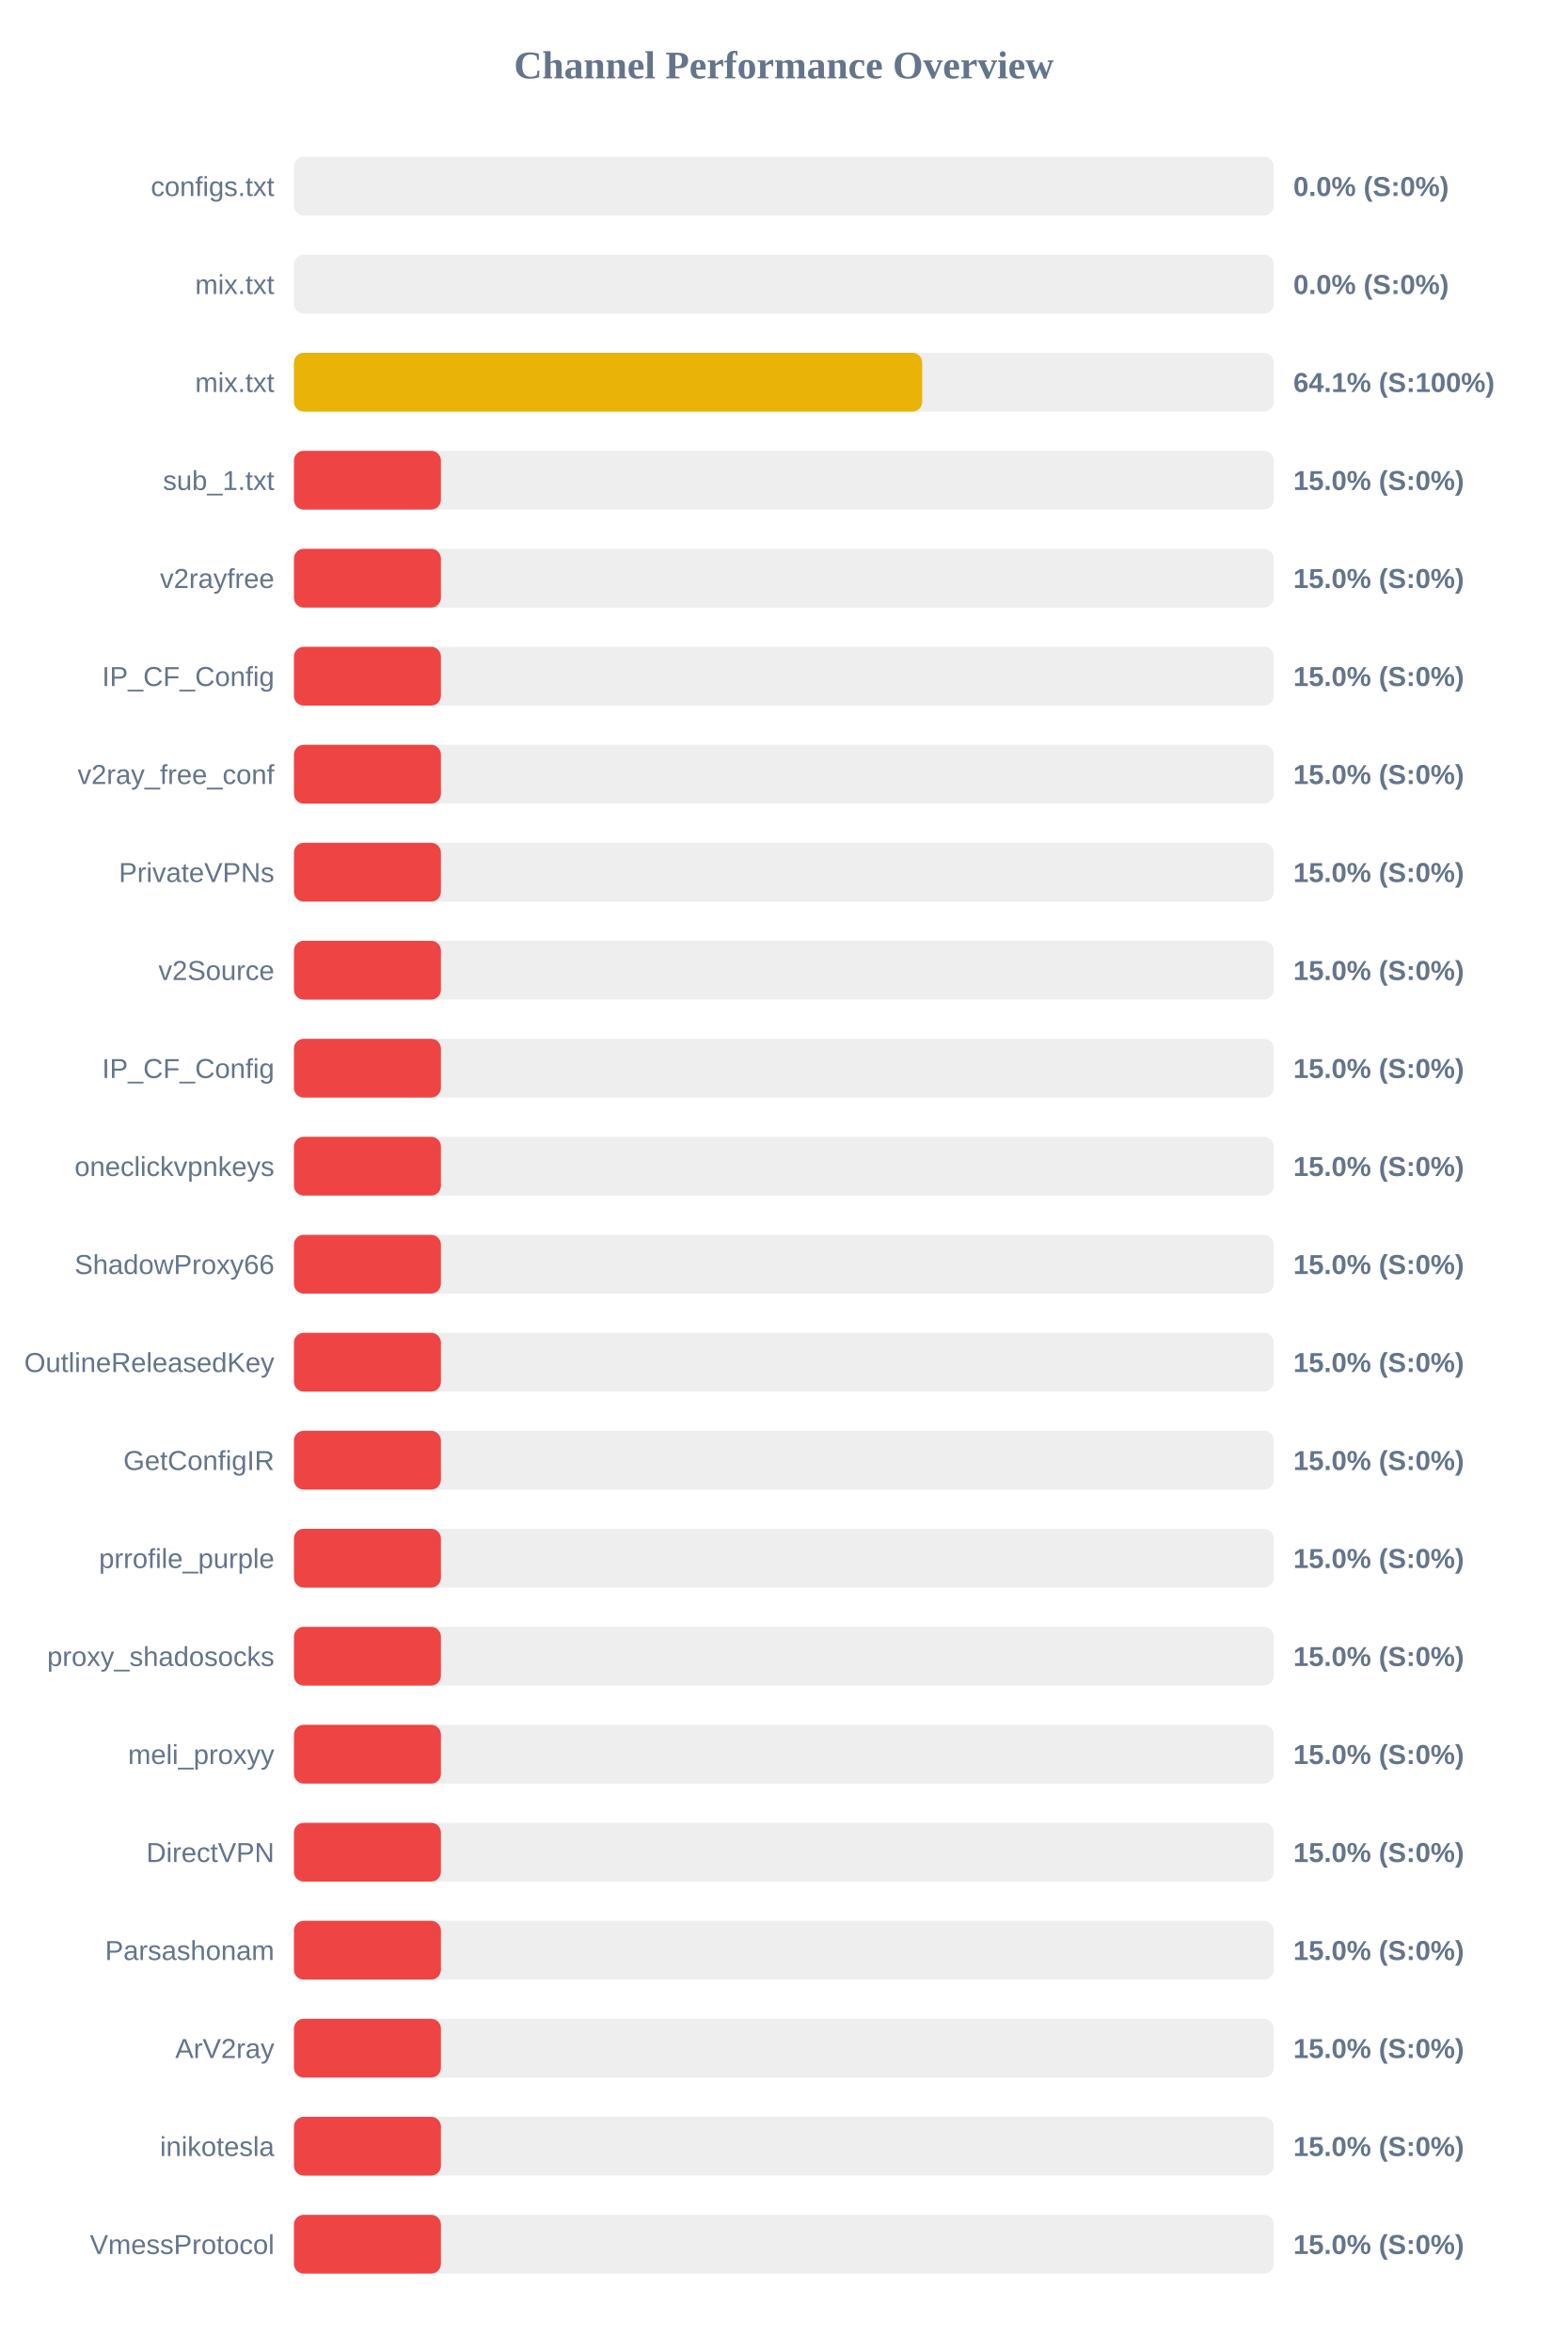
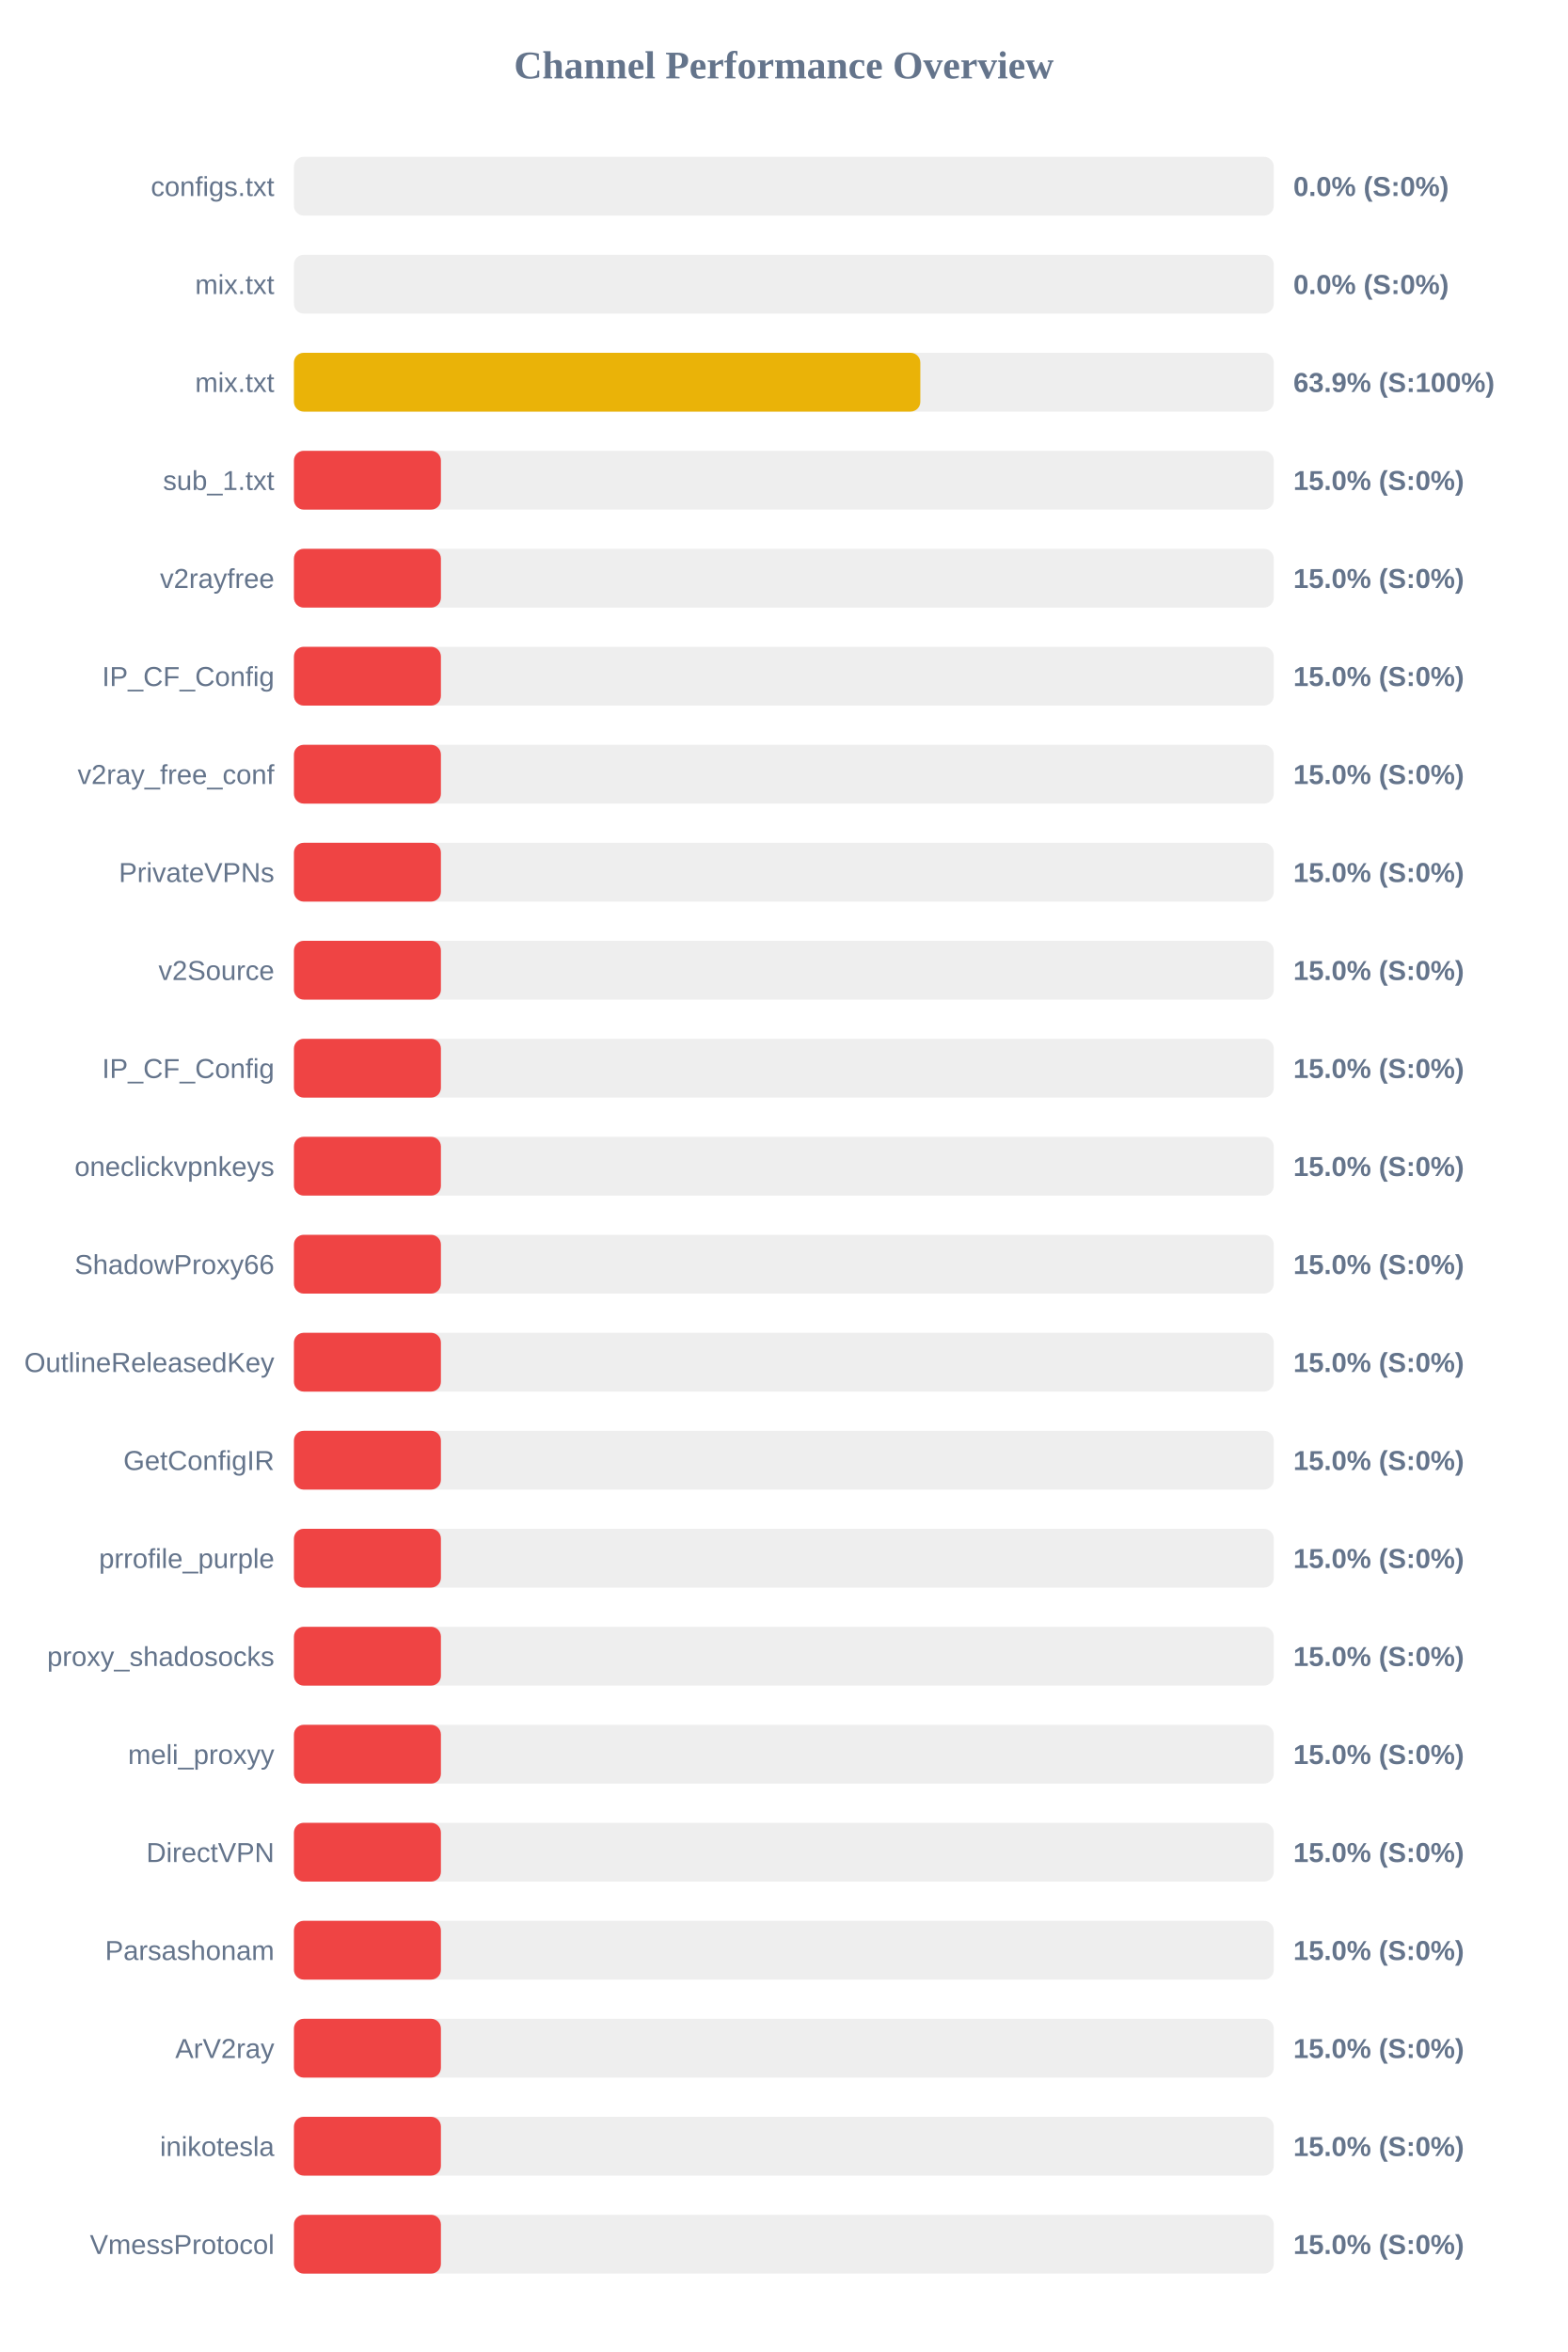
<svg xmlns="http://www.w3.org/2000/svg" width="800" height="1200" version="1.1">
  <style>
        .row { font: 14px Arial; fill: #64748b; }
        .score { font: bold 14px Arial; fill: #64748b; }
    </style>
  <text x="400" y="40" text-anchor="middle" font-size="20px" font-weight="bold" fill="#64748b">Channel Performance Overview</text>
  <rect x="150" y="80" width="500" height="30" fill="#eee" rx="5" />
  <rect x="150" y="80" width="0.0" height="30" fill="#ef4444" rx="5" />
  <text x="140" y="100" text-anchor="end" class="row">configs.txt</text>
  <text x="660" y="100" text-anchor="start" class="score">0.0% (S:0%)</text>
  <rect x="150" y="130" width="500" height="30" fill="#eee" rx="5" />
  <rect x="150" y="130" width="0.0" height="30" fill="#ef4444" rx="5" />
  <text x="140" y="150" text-anchor="end" class="row">mix.txt</text>
  <text x="660" y="150" text-anchor="start" class="score">0.0% (S:0%)</text>
  <rect x="150" y="180" width="500" height="30" fill="#eee" rx="5" />
-   <rect x="150" y="180" width="320.6" height="30" fill="#eab308" rx="5" />
+   <rect x="150" y="180" width="319.65" height="30" fill="#eab308" rx="5" />
  <text x="140" y="200" text-anchor="end" class="row">mix.txt</text>
-   <text x="660" y="200" text-anchor="start" class="score">64.1% (S:100%)</text>
+   <text x="660" y="200" text-anchor="start" class="score">63.9% (S:100%)</text>
  <rect x="150" y="230" width="500" height="30" fill="#eee" rx="5" />
  <rect x="150" y="230" width="75.0" height="30" fill="#ef4444" rx="5" />
  <text x="140" y="250" text-anchor="end" class="row">sub_1.txt</text>
  <text x="660" y="250" text-anchor="start" class="score">15.0% (S:0%)</text>
  <rect x="150" y="280" width="500" height="30" fill="#eee" rx="5" />
  <rect x="150" y="280" width="75.0" height="30" fill="#ef4444" rx="5" />
  <text x="140" y="300" text-anchor="end" class="row">v2rayfree</text>
  <text x="660" y="300" text-anchor="start" class="score">15.0% (S:0%)</text>
  <rect x="150" y="330" width="500" height="30" fill="#eee" rx="5" />
  <rect x="150" y="330" width="75.0" height="30" fill="#ef4444" rx="5" />
  <text x="140" y="350" text-anchor="end" class="row">IP_CF_Config</text>
  <text x="660" y="350" text-anchor="start" class="score">15.0% (S:0%)</text>
  <rect x="150" y="380" width="500" height="30" fill="#eee" rx="5" />
  <rect x="150" y="380" width="75.0" height="30" fill="#ef4444" rx="5" />
  <text x="140" y="400" text-anchor="end" class="row">v2ray_free_conf</text>
  <text x="660" y="400" text-anchor="start" class="score">15.0% (S:0%)</text>
  <rect x="150" y="430" width="500" height="30" fill="#eee" rx="5" />
  <rect x="150" y="430" width="75.0" height="30" fill="#ef4444" rx="5" />
  <text x="140" y="450" text-anchor="end" class="row">PrivateVPNs</text>
  <text x="660" y="450" text-anchor="start" class="score">15.0% (S:0%)</text>
  <rect x="150" y="480" width="500" height="30" fill="#eee" rx="5" />
  <rect x="150" y="480" width="75.0" height="30" fill="#ef4444" rx="5" />
  <text x="140" y="500" text-anchor="end" class="row">v2Source</text>
  <text x="660" y="500" text-anchor="start" class="score">15.0% (S:0%)</text>
  <rect x="150" y="530" width="500" height="30" fill="#eee" rx="5" />
  <rect x="150" y="530" width="75.0" height="30" fill="#ef4444" rx="5" />
  <text x="140" y="550" text-anchor="end" class="row">IP_CF_Config</text>
  <text x="660" y="550" text-anchor="start" class="score">15.0% (S:0%)</text>
  <rect x="150" y="580" width="500" height="30" fill="#eee" rx="5" />
  <rect x="150" y="580" width="75.0" height="30" fill="#ef4444" rx="5" />
  <text x="140" y="600" text-anchor="end" class="row">oneclickvpnkeys</text>
  <text x="660" y="600" text-anchor="start" class="score">15.0% (S:0%)</text>
  <rect x="150" y="630" width="500" height="30" fill="#eee" rx="5" />
  <rect x="150" y="630" width="75.0" height="30" fill="#ef4444" rx="5" />
  <text x="140" y="650" text-anchor="end" class="row">ShadowProxy66</text>
  <text x="660" y="650" text-anchor="start" class="score">15.0% (S:0%)</text>
  <rect x="150" y="680" width="500" height="30" fill="#eee" rx="5" />
  <rect x="150" y="680" width="75.0" height="30" fill="#ef4444" rx="5" />
  <text x="140" y="700" text-anchor="end" class="row">OutlineReleasedKey</text>
  <text x="660" y="700" text-anchor="start" class="score">15.0% (S:0%)</text>
  <rect x="150" y="730" width="500" height="30" fill="#eee" rx="5" />
  <rect x="150" y="730" width="75.0" height="30" fill="#ef4444" rx="5" />
  <text x="140" y="750" text-anchor="end" class="row">GetConfigIR</text>
  <text x="660" y="750" text-anchor="start" class="score">15.0% (S:0%)</text>
  <rect x="150" y="780" width="500" height="30" fill="#eee" rx="5" />
  <rect x="150" y="780" width="75.0" height="30" fill="#ef4444" rx="5" />
  <text x="140" y="800" text-anchor="end" class="row">prrofile_purple</text>
  <text x="660" y="800" text-anchor="start" class="score">15.0% (S:0%)</text>
  <rect x="150" y="830" width="500" height="30" fill="#eee" rx="5" />
  <rect x="150" y="830" width="75.0" height="30" fill="#ef4444" rx="5" />
  <text x="140" y="850" text-anchor="end" class="row">proxy_shadosocks</text>
  <text x="660" y="850" text-anchor="start" class="score">15.0% (S:0%)</text>
  <rect x="150" y="880" width="500" height="30" fill="#eee" rx="5" />
  <rect x="150" y="880" width="75.0" height="30" fill="#ef4444" rx="5" />
  <text x="140" y="900" text-anchor="end" class="row">meli_proxyy</text>
  <text x="660" y="900" text-anchor="start" class="score">15.0% (S:0%)</text>
  <rect x="150" y="930" width="500" height="30" fill="#eee" rx="5" />
  <rect x="150" y="930" width="75.0" height="30" fill="#ef4444" rx="5" />
  <text x="140" y="950" text-anchor="end" class="row">DirectVPN</text>
  <text x="660" y="950" text-anchor="start" class="score">15.0% (S:0%)</text>
  <rect x="150" y="980" width="500" height="30" fill="#eee" rx="5" />
  <rect x="150" y="980" width="75.0" height="30" fill="#ef4444" rx="5" />
  <text x="140" y="1000" text-anchor="end" class="row">Parsashonam</text>
  <text x="660" y="1000" text-anchor="start" class="score">15.0% (S:0%)</text>
  <rect x="150" y="1030" width="500" height="30" fill="#eee" rx="5" />
  <rect x="150" y="1030" width="75.0" height="30" fill="#ef4444" rx="5" />
  <text x="140" y="1050" text-anchor="end" class="row">ArV2ray</text>
  <text x="660" y="1050" text-anchor="start" class="score">15.0% (S:0%)</text>
  <rect x="150" y="1080" width="500" height="30" fill="#eee" rx="5" />
  <rect x="150" y="1080" width="75.0" height="30" fill="#ef4444" rx="5" />
  <text x="140" y="1100" text-anchor="end" class="row">inikotesla</text>
  <text x="660" y="1100" text-anchor="start" class="score">15.0% (S:0%)</text>
  <rect x="150" y="1130" width="500" height="30" fill="#eee" rx="5" />
  <rect x="150" y="1130" width="75.0" height="30" fill="#ef4444" rx="5" />
  <text x="140" y="1150" text-anchor="end" class="row">VmessProtocol</text>
  <text x="660" y="1150" text-anchor="start" class="score">15.0% (S:0%)</text>
</svg>
